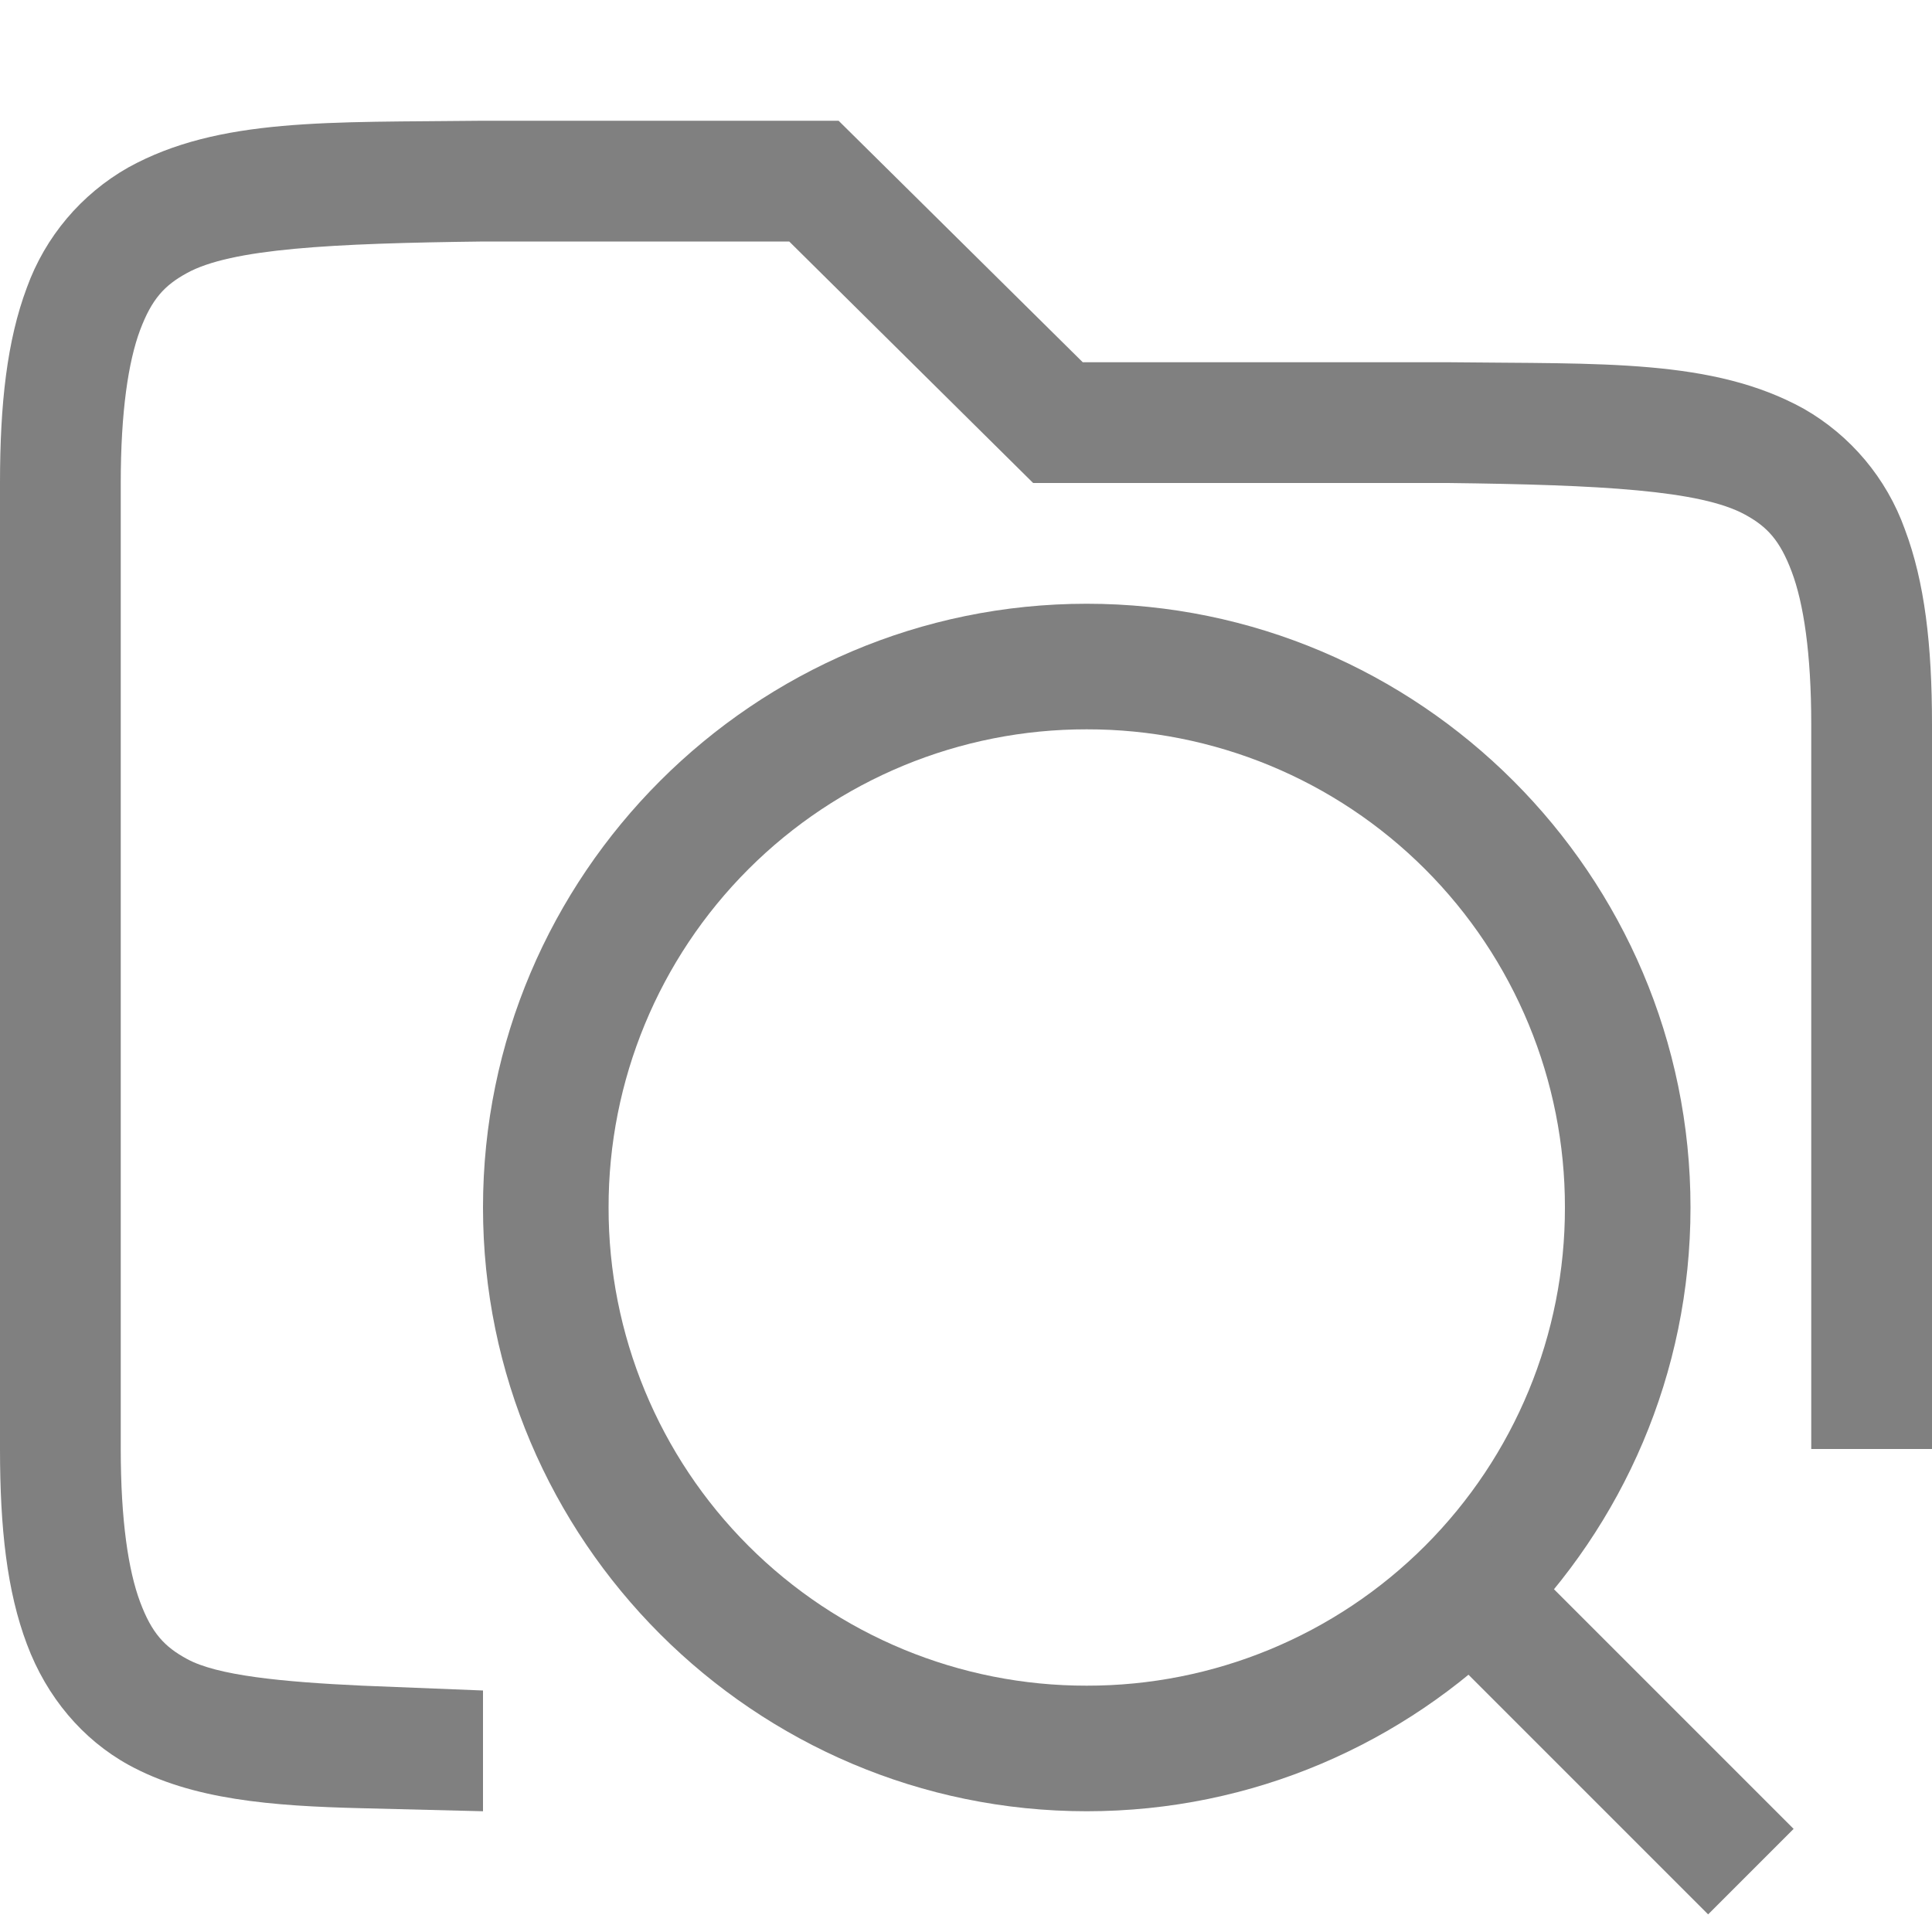
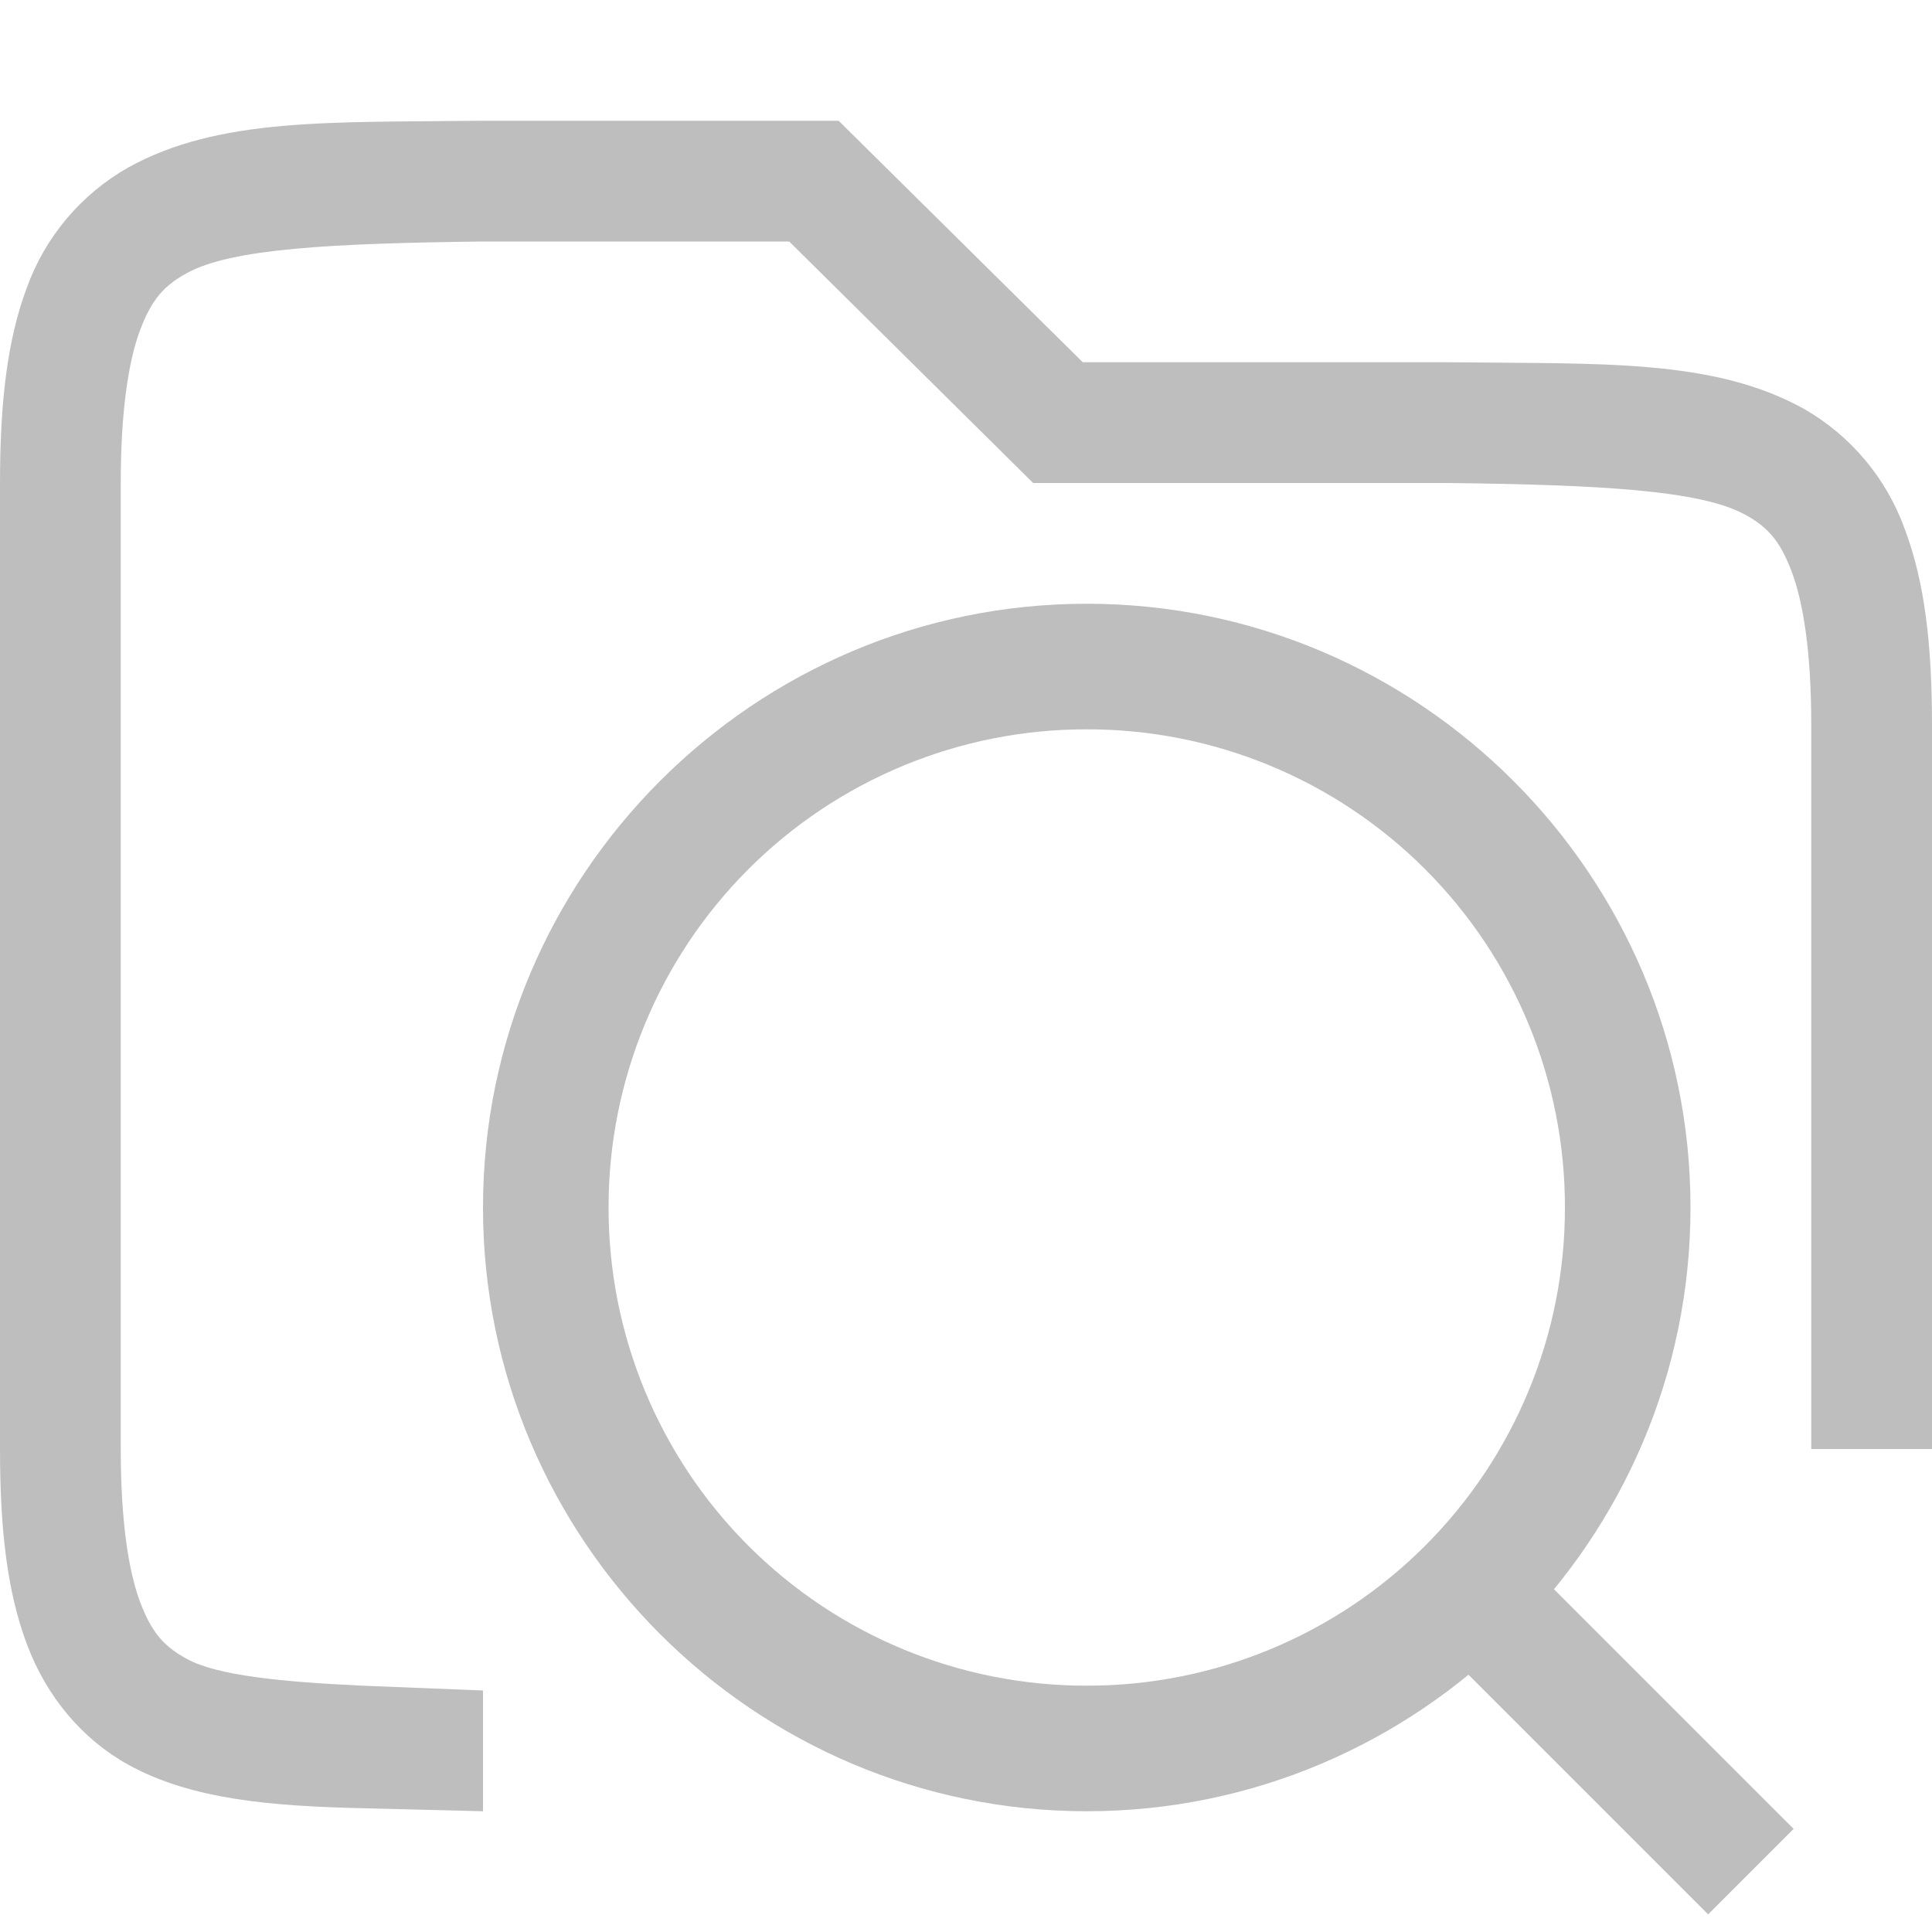
<svg xmlns="http://www.w3.org/2000/svg" width="16" height="16">
-   <g fill="#808080" font-family="sans-serif" font-weight="400">
+   <g fill="#bebebe" font-family="sans-serif" font-weight="400">
    <path d="M3.994 1c-1.258.015-2.179-.029-2.932.387a1.878 1.878 0 0 0-.84.996C.058 2.821 0 3.343 0 4v8c0 .658.058 1.179.223 1.617.164.439.463.79.84.998.526.29 1.188.342 1.937.36L4 15v-1l-1-.04c-.666-.031-1.204-.084-1.453-.222-.184-.1-.29-.212-.387-.472C1.063 13.006 1 12.592 1 12V4c0-.592.063-1.006.16-1.266.098-.26.203-.371.387-.472.367-.203 1.195-.247 2.459-.262h2.53l2.02 2h3.436c1.264.015 2.092.06 2.46.262.183.1.288.212.386.472.098.26.162.674.162 1.266v6h1V6c0-.658-.06-1.179-.225-1.617a1.88 1.88 0 0 0-.837-.998c-.753-.416-1.674-.37-2.932-.385H8.967L6.945 1H3.996z" overflow="visible" />
    <path d="M9 5c-2.755 0-5 2.245-5 5s2.245 5 5 5 5-2.245 5-5-2.245-5-5-5zm0 1.04A3.954 3.954 0 0 1 12.96 10 3.954 3.954 0 0 1 9 13.96 3.954 3.954 0 0 1 5.04 10 3.954 3.954 0 0 1 9 6.04z" overflow="visible" />
-     <path d="M12.354 12.646l-.708.708 2.5 2.5.708-.708z" fill-rule="evenodd" overflow="visible" />
+     <path fill-rule="evenodd" d="M12.354 12.646l-.708.708 2.5 2.5.708-.708z" overflow="visible" />
  </g>
</svg>
